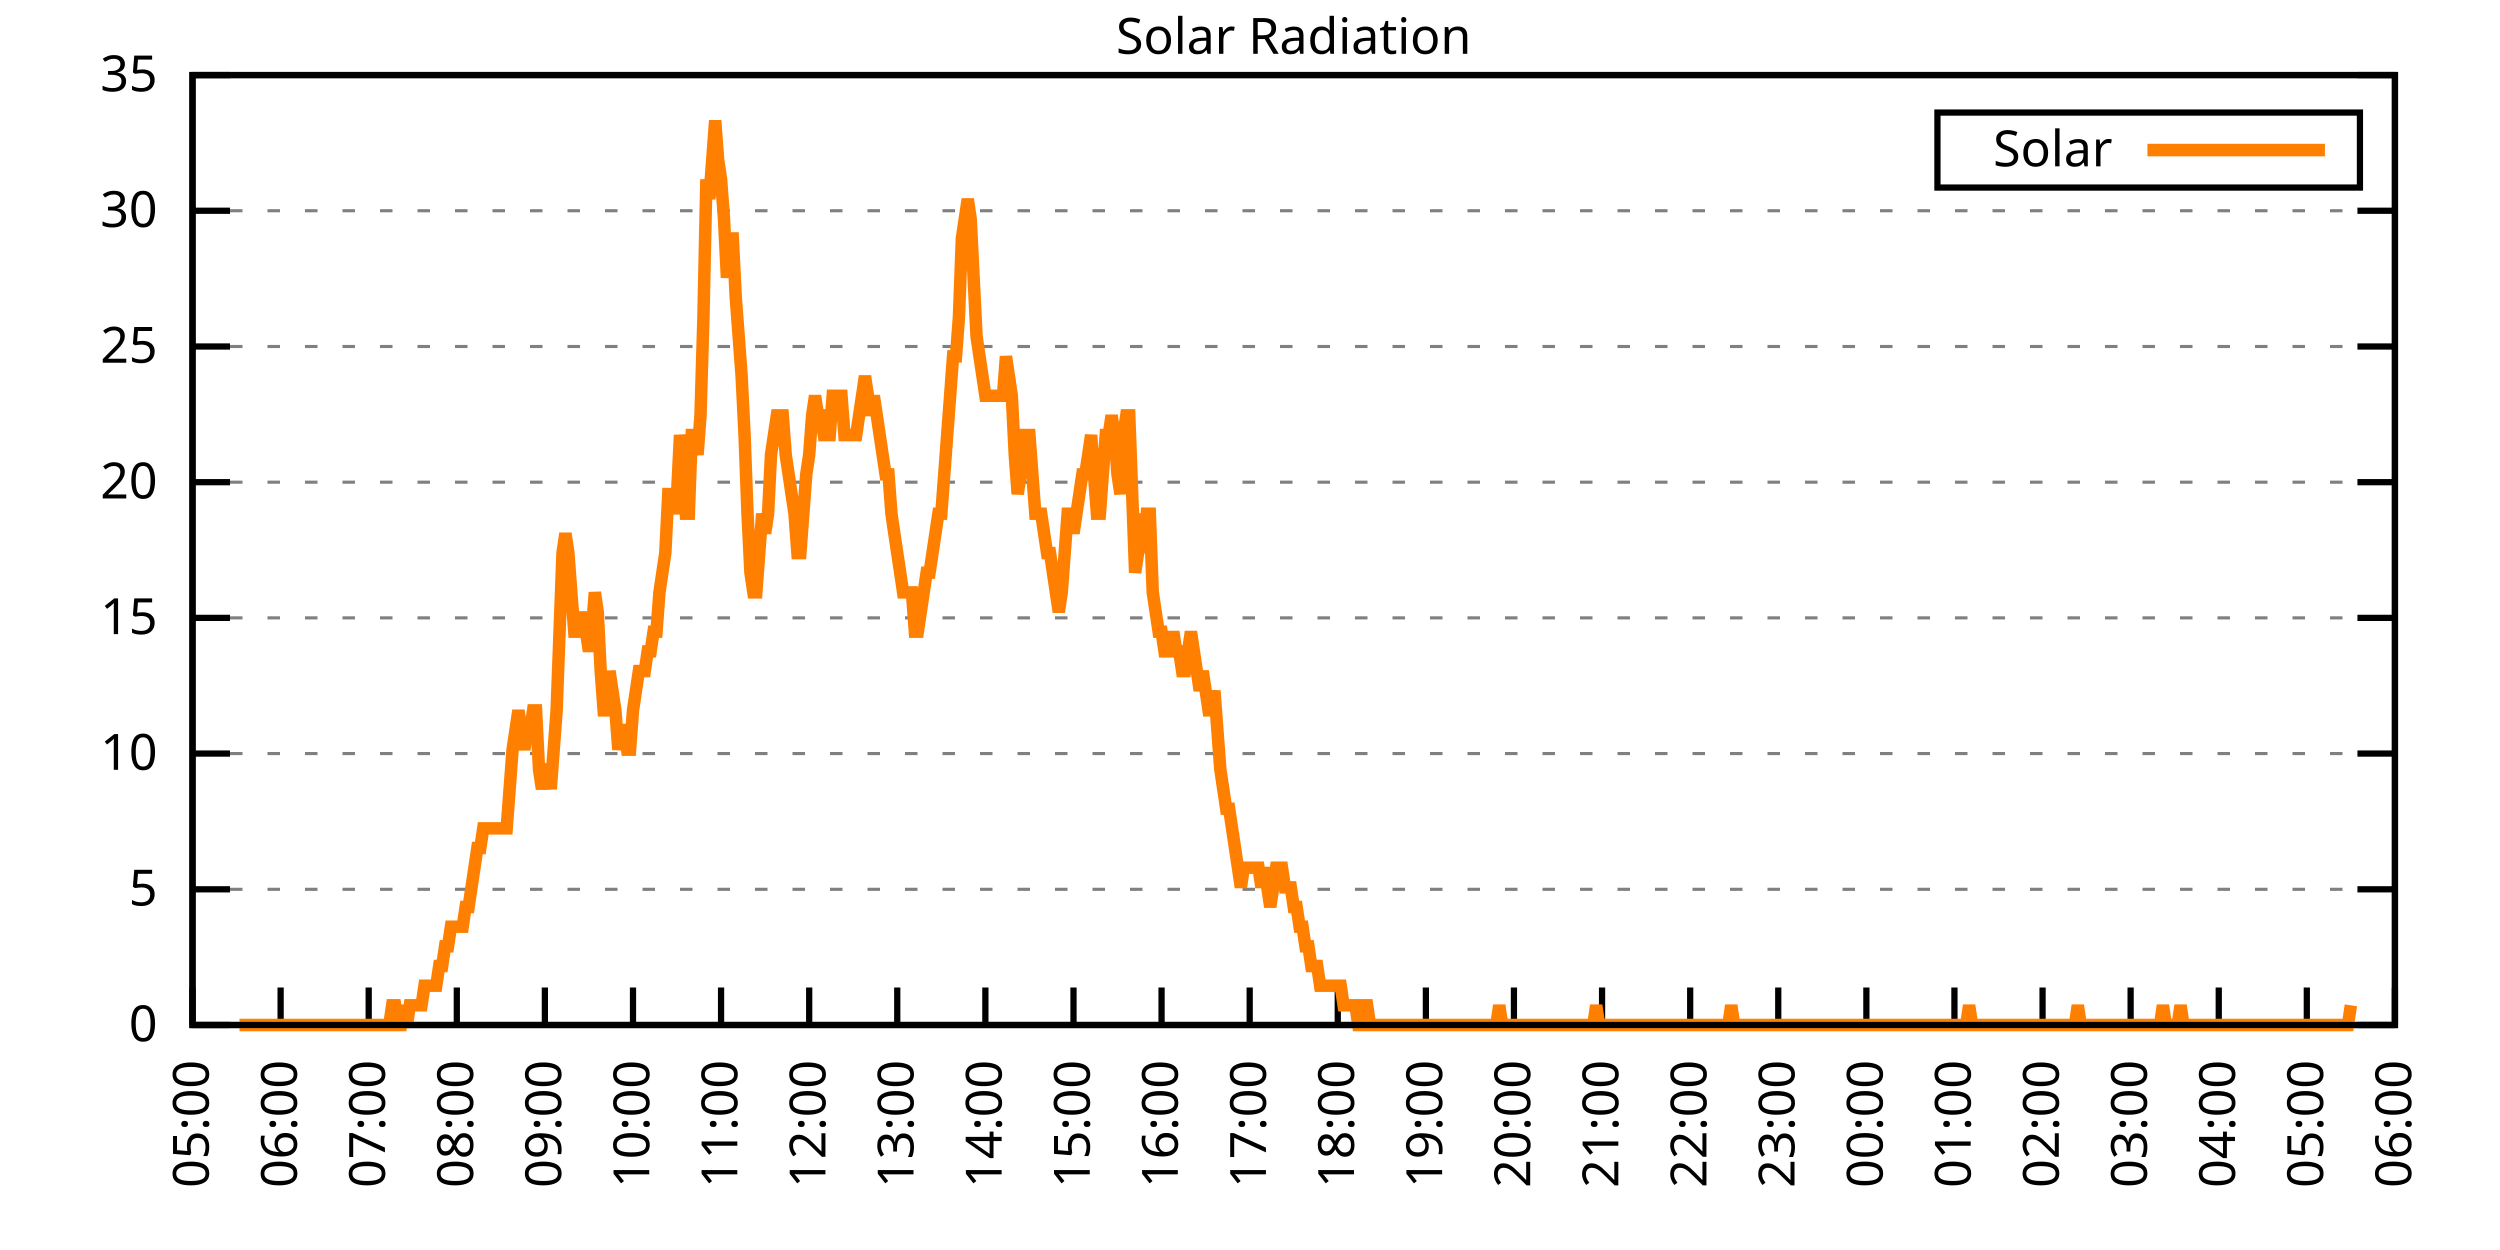
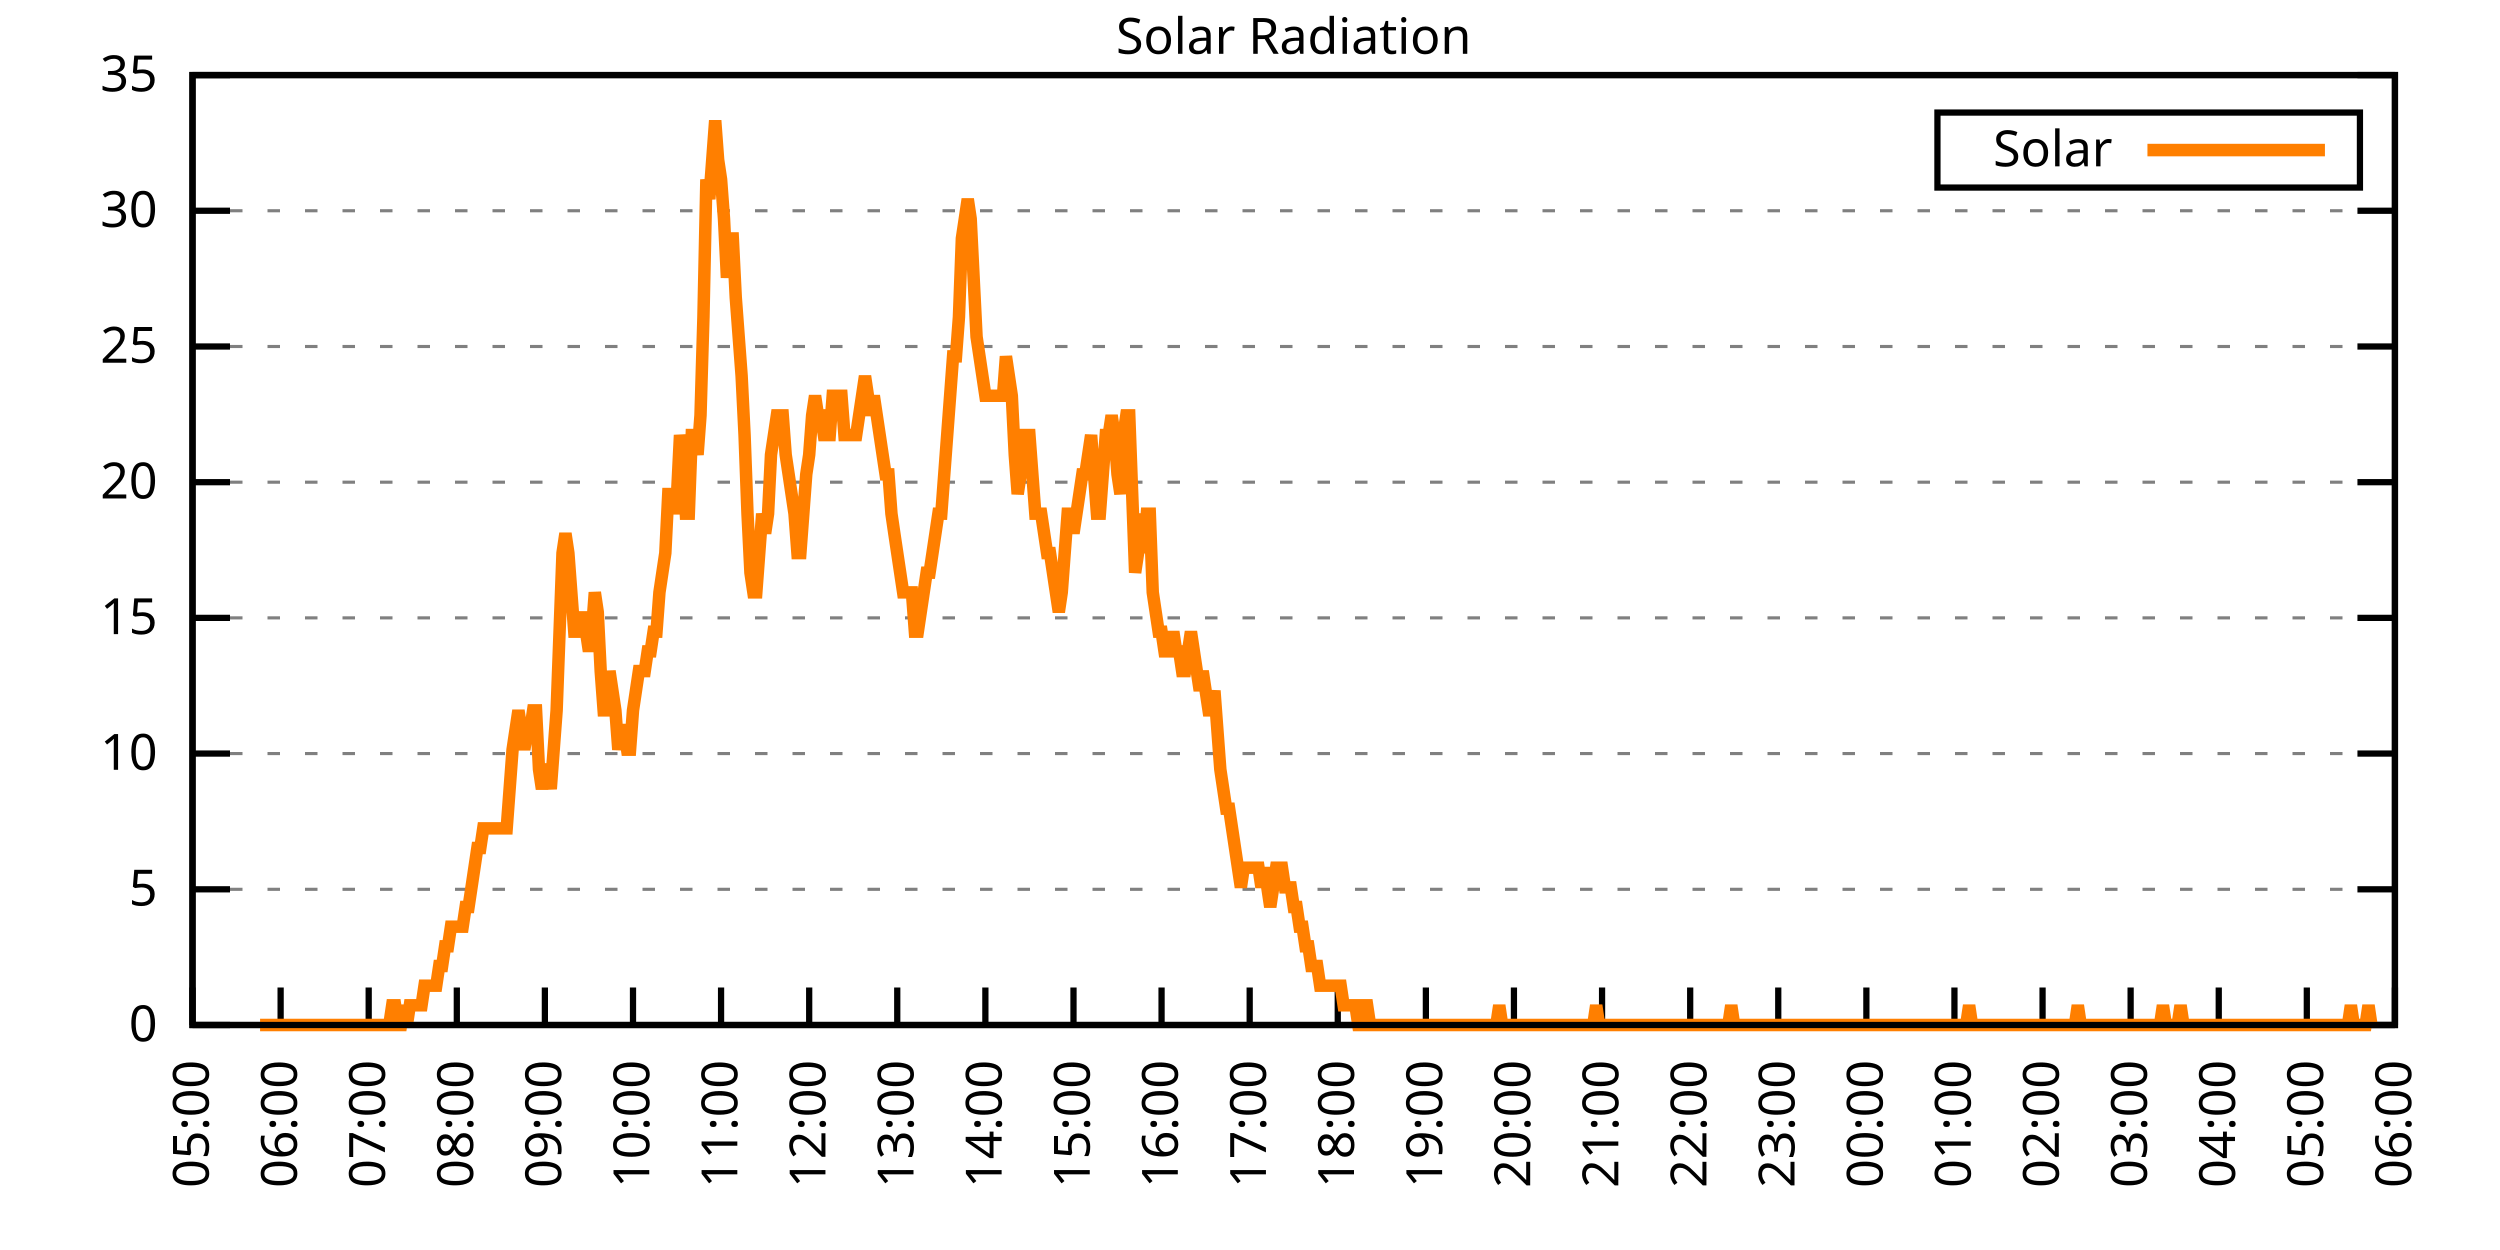
<svg xmlns="http://www.w3.org/2000/svg" xmlns:xlink="http://www.w3.org/1999/xlink" width="400" height="200" viewBox="0 0 400 200">
  <g id="gnuplot_canvas">
    <rect x="0" y="0" width="400" height="200" fill="none" />
    <defs>
      <circle id="gpDot" r="0.5" stroke-width="0.5" stroke="currentColor" />
      <path id="gpPt0" stroke-width="0.333" stroke="currentColor" d="M-1,0 h2 M0,-1 v2" />
      <path id="gpPt1" stroke-width="0.333" stroke="currentColor" d="M-1,-1 L1,1 M1,-1 L-1,1" />
      <path id="gpPt2" stroke-width="0.333" stroke="currentColor" d="M-1,0 L1,0 M0,-1 L0,1 M-1,-1 L1,1 M-1,1 L1,-1" />
      <rect id="gpPt3" stroke-width="0.333" stroke="currentColor" x="-1" y="-1" width="2" height="2" />
      <rect id="gpPt4" stroke-width="0.333" stroke="currentColor" fill="currentColor" x="-1" y="-1" width="2" height="2" />
      <circle id="gpPt5" stroke-width="0.333" stroke="currentColor" cx="0" cy="0" r="1" />
      <use xlink:href="#gpPt5" id="gpPt6" fill="currentColor" stroke="none" />
      <path id="gpPt7" stroke-width="0.333" stroke="currentColor" d="M0,-1.33 L-1.33,0.67 L1.33,0.67 z" />
      <use xlink:href="#gpPt7" id="gpPt8" fill="currentColor" stroke="none" />
      <use xlink:href="#gpPt7" id="gpPt9" stroke="currentColor" transform="rotate(180)" />
      <use xlink:href="#gpPt9" id="gpPt10" fill="currentColor" stroke="none" />
      <use xlink:href="#gpPt3" id="gpPt11" stroke="currentColor" transform="rotate(45)" />
      <use xlink:href="#gpPt11" id="gpPt12" fill="currentColor" stroke="none" />
      <path id="gpPt13" stroke-width="0.333" stroke="currentColor" d="M0,1.330 L1.265,0.411 L0.782,-1.067 L-0.782,-1.076 L-1.265,0.411 z" />
      <use xlink:href="#gpPt13" id="gpPt14" fill="currentColor" stroke="none" />
      <filter id="textbox" filterUnits="objectBoundingBox" x="0" y="0" height="1" width="1">
        <feFlood flood-color="white" flood-opacity="1" result="bgnd" />
        <feComposite in="SourceGraphic" in2="bgnd" operator="atop" />
      </filter>
      <filter id="greybox" filterUnits="objectBoundingBox" x="0" y="0" height="1" width="1">
        <feFlood flood-color="lightgrey" flood-opacity="1" result="grey" />
        <feComposite in="SourceGraphic" in2="grey" operator="atop" />
      </filter>
    </defs>
    <g fill="none" color="white" stroke="currentColor" stroke-width="1.00" stroke-linecap="butt" stroke-linejoin="miter">
</g>
    <g fill="none" color="black" stroke="currentColor" stroke-width="1.00" stroke-linecap="butt" stroke-linejoin="miter">
      <g stroke="none" shape-rendering="crispEdges">
        <polygon fill="rgb(255, 255, 255)" points="30.80,164.00 383.18,164.00 383.18,12.02 30.80,12.02 " />
      </g>
    </g>
    <g fill="none" color="black" stroke="currentColor" stroke-width="1.00" stroke-linecap="butt" stroke-linejoin="miter">
</g>
    <g fill="none" color="black" stroke="black" stroke-width="0.50" stroke-linecap="butt" stroke-linejoin="miter">
</g>
    <g fill="none" color="gray" stroke="currentColor" stroke-width="0.50" stroke-linecap="butt" stroke-linejoin="miter">
      <path stroke="gray" stroke-dasharray="2,4" class="gridline" d="M30.80,164.00 L383.19,164.00  " />
    </g>
    <g fill="none" color="gray" stroke="gray" stroke-width="1.00" stroke-linecap="butt" stroke-linejoin="miter">
</g>
    <g fill="none" color="black" stroke="currentColor" stroke-width="1.00" stroke-linecap="butt" stroke-linejoin="miter">
      <path stroke="black" d="M30.80,164.00 L36.80,164.00 M383.19,164.00 L377.19,164.00  " />
      <g transform="translate(25.20,166.60)" stroke="none" fill="black" font-family="Sans" font-size="8.00" text-anchor="end">
        <text>
          <tspan font-family="Sans"> 0</tspan>
        </text>
      </g>
    </g>
    <g fill="none" color="black" stroke="currentColor" stroke-width="1.00" stroke-linecap="butt" stroke-linejoin="miter">
</g>
    <g fill="none" color="black" stroke="black" stroke-width="0.50" stroke-linecap="butt" stroke-linejoin="miter">
</g>
    <g fill="none" color="gray" stroke="currentColor" stroke-width="0.50" stroke-linecap="butt" stroke-linejoin="miter">
      <path stroke="gray" stroke-dasharray="2,4" class="gridline" d="M30.80,142.29 L383.19,142.29  " />
    </g>
    <g fill="none" color="gray" stroke="gray" stroke-width="1.00" stroke-linecap="butt" stroke-linejoin="miter">
</g>
    <g fill="none" color="black" stroke="currentColor" stroke-width="1.00" stroke-linecap="butt" stroke-linejoin="miter">
      <path stroke="black" d="M30.80,142.29 L36.80,142.29 M383.19,142.29 L377.19,142.29  " />
      <g transform="translate(25.20,144.89)" stroke="none" fill="black" font-family="Sans" font-size="8.00" text-anchor="end">
        <text>
          <tspan font-family="Sans"> 5</tspan>
        </text>
      </g>
    </g>
    <g fill="none" color="black" stroke="currentColor" stroke-width="1.00" stroke-linecap="butt" stroke-linejoin="miter">
</g>
    <g fill="none" color="black" stroke="black" stroke-width="0.50" stroke-linecap="butt" stroke-linejoin="miter">
</g>
    <g fill="none" color="gray" stroke="currentColor" stroke-width="0.50" stroke-linecap="butt" stroke-linejoin="miter">
      <path stroke="gray" stroke-dasharray="2,4" class="gridline" d="M30.80,120.57 L383.19,120.57  " />
    </g>
    <g fill="none" color="gray" stroke="gray" stroke-width="1.00" stroke-linecap="butt" stroke-linejoin="miter">
</g>
    <g fill="none" color="black" stroke="currentColor" stroke-width="1.00" stroke-linecap="butt" stroke-linejoin="miter">
      <path stroke="black" d="M30.80,120.57 L36.80,120.57 M383.19,120.57 L377.19,120.57  " />
      <g transform="translate(25.20,123.17)" stroke="none" fill="black" font-family="Sans" font-size="8.00" text-anchor="end">
        <text>
          <tspan font-family="Sans"> 10</tspan>
        </text>
      </g>
    </g>
    <g fill="none" color="black" stroke="currentColor" stroke-width="1.00" stroke-linecap="butt" stroke-linejoin="miter">
</g>
    <g fill="none" color="black" stroke="black" stroke-width="0.50" stroke-linecap="butt" stroke-linejoin="miter">
</g>
    <g fill="none" color="gray" stroke="currentColor" stroke-width="0.50" stroke-linecap="butt" stroke-linejoin="miter">
      <path stroke="gray" stroke-dasharray="2,4" class="gridline" d="M30.80,98.86 L383.19,98.86  " />
    </g>
    <g fill="none" color="gray" stroke="gray" stroke-width="1.00" stroke-linecap="butt" stroke-linejoin="miter">
</g>
    <g fill="none" color="black" stroke="currentColor" stroke-width="1.00" stroke-linecap="butt" stroke-linejoin="miter">
      <path stroke="black" d="M30.80,98.86 L36.80,98.86 M383.19,98.86 L377.19,98.86  " />
      <g transform="translate(25.20,101.46)" stroke="none" fill="black" font-family="Sans" font-size="8.00" text-anchor="end">
        <text>
          <tspan font-family="Sans"> 15</tspan>
        </text>
      </g>
    </g>
    <g fill="none" color="black" stroke="currentColor" stroke-width="1.00" stroke-linecap="butt" stroke-linejoin="miter">
</g>
    <g fill="none" color="black" stroke="black" stroke-width="0.50" stroke-linecap="butt" stroke-linejoin="miter">
</g>
    <g fill="none" color="gray" stroke="currentColor" stroke-width="0.50" stroke-linecap="butt" stroke-linejoin="miter">
      <path stroke="gray" stroke-dasharray="2,4" class="gridline" d="M30.80,77.15 L383.19,77.15  " />
    </g>
    <g fill="none" color="gray" stroke="gray" stroke-width="1.00" stroke-linecap="butt" stroke-linejoin="miter">
</g>
    <g fill="none" color="black" stroke="currentColor" stroke-width="1.00" stroke-linecap="butt" stroke-linejoin="miter">
      <path stroke="black" d="M30.80,77.15 L36.80,77.15 M383.19,77.15 L377.19,77.15  " />
      <g transform="translate(25.20,79.75)" stroke="none" fill="black" font-family="Sans" font-size="8.00" text-anchor="end">
        <text>
          <tspan font-family="Sans"> 20</tspan>
        </text>
      </g>
    </g>
    <g fill="none" color="black" stroke="currentColor" stroke-width="1.00" stroke-linecap="butt" stroke-linejoin="miter">
</g>
    <g fill="none" color="black" stroke="black" stroke-width="0.50" stroke-linecap="butt" stroke-linejoin="miter">
</g>
    <g fill="none" color="gray" stroke="currentColor" stroke-width="0.50" stroke-linecap="butt" stroke-linejoin="miter">
      <path stroke="gray" stroke-dasharray="2,4" class="gridline" d="M30.80,55.44 L383.19,55.44  " />
    </g>
    <g fill="none" color="gray" stroke="gray" stroke-width="1.00" stroke-linecap="butt" stroke-linejoin="miter">
</g>
    <g fill="none" color="black" stroke="currentColor" stroke-width="1.00" stroke-linecap="butt" stroke-linejoin="miter">
      <path stroke="black" d="M30.80,55.44 L36.80,55.44 M383.19,55.44 L377.19,55.44  " />
      <g transform="translate(25.20,58.04)" stroke="none" fill="black" font-family="Sans" font-size="8.00" text-anchor="end">
        <text>
          <tspan font-family="Sans"> 25</tspan>
        </text>
      </g>
    </g>
    <g fill="none" color="black" stroke="currentColor" stroke-width="1.00" stroke-linecap="butt" stroke-linejoin="miter">
</g>
    <g fill="none" color="black" stroke="black" stroke-width="0.50" stroke-linecap="butt" stroke-linejoin="miter">
</g>
    <g fill="none" color="gray" stroke="currentColor" stroke-width="0.50" stroke-linecap="butt" stroke-linejoin="miter">
      <path stroke="gray" stroke-dasharray="2,4" class="gridline" d="M30.80,33.72 L383.19,33.72  " />
    </g>
    <g fill="none" color="gray" stroke="gray" stroke-width="1.00" stroke-linecap="butt" stroke-linejoin="miter">
</g>
    <g fill="none" color="black" stroke="currentColor" stroke-width="1.00" stroke-linecap="butt" stroke-linejoin="miter">
      <path stroke="black" d="M30.80,33.72 L36.80,33.72 M383.19,33.72 L377.19,33.72  " />
      <g transform="translate(25.20,36.32)" stroke="none" fill="black" font-family="Sans" font-size="8.00" text-anchor="end">
        <text>
          <tspan font-family="Sans"> 30</tspan>
        </text>
      </g>
    </g>
    <g fill="none" color="black" stroke="currentColor" stroke-width="1.00" stroke-linecap="butt" stroke-linejoin="miter">
</g>
    <g fill="none" color="black" stroke="black" stroke-width="0.50" stroke-linecap="butt" stroke-linejoin="miter">
</g>
    <g fill="none" color="gray" stroke="currentColor" stroke-width="0.50" stroke-linecap="butt" stroke-linejoin="miter">
      <path stroke="gray" stroke-dasharray="2,4" class="gridline" d="M30.80,12.01 L383.19,12.01  " />
    </g>
    <g fill="none" color="gray" stroke="gray" stroke-width="1.00" stroke-linecap="butt" stroke-linejoin="miter">
</g>
    <g fill="none" color="black" stroke="currentColor" stroke-width="1.00" stroke-linecap="butt" stroke-linejoin="miter">
      <path stroke="black" d="M30.80,12.01 L36.80,12.01 M383.19,12.01 L377.19,12.01  " />
      <g transform="translate(25.20,14.61)" stroke="none" fill="black" font-family="Sans" font-size="8.00" text-anchor="end">
        <text>
          <tspan font-family="Sans"> 35</tspan>
        </text>
      </g>
    </g>
    <g fill="none" color="black" stroke="currentColor" stroke-width="1.00" stroke-linecap="butt" stroke-linejoin="miter">
      <path stroke="black" d="M30.80,164.00 L30.80,158.00  " />
      <g transform="translate(33.40,169.60) rotate(270.00)" stroke="none" fill="black" font-family="Sans" font-size="8.00" text-anchor="end">
        <text>
          <tspan font-family="Sans">05:00</tspan>
        </text>
      </g>
    </g>
    <g fill="none" color="black" stroke="currentColor" stroke-width="1.00" stroke-linecap="butt" stroke-linejoin="miter">
      <path stroke="black" d="M44.90,164.00 L44.90,158.00  " />
      <g transform="translate(47.50,169.60) rotate(270.00)" stroke="none" fill="black" font-family="Sans" font-size="8.00" text-anchor="end">
        <text>
          <tspan font-family="Sans">06:00</tspan>
        </text>
      </g>
    </g>
    <g fill="none" color="black" stroke="currentColor" stroke-width="1.00" stroke-linecap="butt" stroke-linejoin="miter">
      <path stroke="black" d="M58.99,164.00 L58.99,158.00  " />
      <g transform="translate(61.59,169.60) rotate(270.00)" stroke="none" fill="black" font-family="Sans" font-size="8.00" text-anchor="end">
        <text>
          <tspan font-family="Sans">07:00</tspan>
        </text>
      </g>
    </g>
    <g fill="none" color="black" stroke="currentColor" stroke-width="1.00" stroke-linecap="butt" stroke-linejoin="miter">
      <path stroke="black" d="M73.09,164.00 L73.09,158.00  " />
      <g transform="translate(75.69,169.60) rotate(270.00)" stroke="none" fill="black" font-family="Sans" font-size="8.00" text-anchor="end">
        <text>
          <tspan font-family="Sans">08:00</tspan>
        </text>
      </g>
    </g>
    <g fill="none" color="black" stroke="currentColor" stroke-width="1.00" stroke-linecap="butt" stroke-linejoin="miter">
      <path stroke="black" d="M87.18,164.00 L87.18,158.00  " />
      <g transform="translate(89.78,169.60) rotate(270.00)" stroke="none" fill="black" font-family="Sans" font-size="8.00" text-anchor="end">
        <text>
          <tspan font-family="Sans">09:00</tspan>
        </text>
      </g>
    </g>
    <g fill="none" color="black" stroke="currentColor" stroke-width="1.00" stroke-linecap="butt" stroke-linejoin="miter">
      <path stroke="black" d="M101.28,164.00 L101.28,158.00  " />
      <g transform="translate(103.88,169.60) rotate(270.00)" stroke="none" fill="black" font-family="Sans" font-size="8.00" text-anchor="end">
        <text>
          <tspan font-family="Sans">10:00</tspan>
        </text>
      </g>
    </g>
    <g fill="none" color="black" stroke="currentColor" stroke-width="1.00" stroke-linecap="butt" stroke-linejoin="miter">
      <path stroke="black" d="M115.37,164.00 L115.37,158.00  " />
      <g transform="translate(117.97,169.60) rotate(270.00)" stroke="none" fill="black" font-family="Sans" font-size="8.00" text-anchor="end">
        <text>
          <tspan font-family="Sans">11:00</tspan>
        </text>
      </g>
    </g>
    <g fill="none" color="black" stroke="currentColor" stroke-width="1.00" stroke-linecap="butt" stroke-linejoin="miter">
      <path stroke="black" d="M129.47,164.00 L129.47,158.00  " />
      <g transform="translate(132.07,169.60) rotate(270.00)" stroke="none" fill="black" font-family="Sans" font-size="8.00" text-anchor="end">
        <text>
          <tspan font-family="Sans">12:00</tspan>
        </text>
      </g>
    </g>
    <g fill="none" color="black" stroke="currentColor" stroke-width="1.00" stroke-linecap="butt" stroke-linejoin="miter">
      <path stroke="black" d="M143.56,164.00 L143.56,158.00  " />
      <g transform="translate(146.16,169.60) rotate(270.00)" stroke="none" fill="black" font-family="Sans" font-size="8.00" text-anchor="end">
        <text>
          <tspan font-family="Sans">13:00</tspan>
        </text>
      </g>
    </g>
    <g fill="none" color="black" stroke="currentColor" stroke-width="1.00" stroke-linecap="butt" stroke-linejoin="miter">
      <path stroke="black" d="M157.66,164.00 L157.66,158.00  " />
      <g transform="translate(160.26,169.60) rotate(270.00)" stroke="none" fill="black" font-family="Sans" font-size="8.00" text-anchor="end">
        <text>
          <tspan font-family="Sans">14:00</tspan>
        </text>
      </g>
    </g>
    <g fill="none" color="black" stroke="currentColor" stroke-width="1.00" stroke-linecap="butt" stroke-linejoin="miter">
      <path stroke="black" d="M171.76,164.00 L171.76,158.00  " />
      <g transform="translate(174.36,169.60) rotate(270.00)" stroke="none" fill="black" font-family="Sans" font-size="8.00" text-anchor="end">
        <text>
          <tspan font-family="Sans">15:00</tspan>
        </text>
      </g>
    </g>
    <g fill="none" color="black" stroke="currentColor" stroke-width="1.00" stroke-linecap="butt" stroke-linejoin="miter">
      <path stroke="black" d="M185.85,164.00 L185.85,158.00  " />
      <g transform="translate(188.45,169.60) rotate(270.00)" stroke="none" fill="black" font-family="Sans" font-size="8.00" text-anchor="end">
        <text>
          <tspan font-family="Sans">16:00</tspan>
        </text>
      </g>
    </g>
    <g fill="none" color="black" stroke="currentColor" stroke-width="1.00" stroke-linecap="butt" stroke-linejoin="miter">
      <path stroke="black" d="M199.95,164.00 L199.95,158.00  " />
      <g transform="translate(202.55,169.60) rotate(270.00)" stroke="none" fill="black" font-family="Sans" font-size="8.00" text-anchor="end">
        <text>
          <tspan font-family="Sans">17:00</tspan>
        </text>
      </g>
    </g>
    <g fill="none" color="black" stroke="currentColor" stroke-width="1.00" stroke-linecap="butt" stroke-linejoin="miter">
      <path stroke="black" d="M214.04,164.00 L214.04,158.00  " />
      <g transform="translate(216.64,169.60) rotate(270.00)" stroke="none" fill="black" font-family="Sans" font-size="8.00" text-anchor="end">
        <text>
          <tspan font-family="Sans">18:00</tspan>
        </text>
      </g>
    </g>
    <g fill="none" color="black" stroke="currentColor" stroke-width="1.00" stroke-linecap="butt" stroke-linejoin="miter">
      <path stroke="black" d="M228.14,164.00 L228.14,158.00  " />
      <g transform="translate(230.74,169.60) rotate(270.00)" stroke="none" fill="black" font-family="Sans" font-size="8.00" text-anchor="end">
        <text>
          <tspan font-family="Sans">19:00</tspan>
        </text>
      </g>
    </g>
    <g fill="none" color="black" stroke="currentColor" stroke-width="1.00" stroke-linecap="butt" stroke-linejoin="miter">
      <path stroke="black" d="M242.23,164.00 L242.23,158.00  " />
      <g transform="translate(244.83,169.60) rotate(270.00)" stroke="none" fill="black" font-family="Sans" font-size="8.00" text-anchor="end">
        <text>
          <tspan font-family="Sans">20:00</tspan>
        </text>
      </g>
    </g>
    <g fill="none" color="black" stroke="currentColor" stroke-width="1.00" stroke-linecap="butt" stroke-linejoin="miter">
      <path stroke="black" d="M256.33,164.00 L256.33,158.00  " />
      <g transform="translate(258.93,169.60) rotate(270.00)" stroke="none" fill="black" font-family="Sans" font-size="8.00" text-anchor="end">
        <text>
          <tspan font-family="Sans">21:00</tspan>
        </text>
      </g>
    </g>
    <g fill="none" color="black" stroke="currentColor" stroke-width="1.00" stroke-linecap="butt" stroke-linejoin="miter">
      <path stroke="black" d="M270.43,164.00 L270.43,158.00  " />
      <g transform="translate(273.03,169.60) rotate(270.00)" stroke="none" fill="black" font-family="Sans" font-size="8.00" text-anchor="end">
        <text>
          <tspan font-family="Sans">22:00</tspan>
        </text>
      </g>
    </g>
    <g fill="none" color="black" stroke="currentColor" stroke-width="1.00" stroke-linecap="butt" stroke-linejoin="miter">
      <path stroke="black" d="M284.52,164.00 L284.52,158.00  " />
      <g transform="translate(287.12,169.60) rotate(270.00)" stroke="none" fill="black" font-family="Sans" font-size="8.00" text-anchor="end">
        <text>
          <tspan font-family="Sans">23:00</tspan>
        </text>
      </g>
    </g>
    <g fill="none" color="black" stroke="currentColor" stroke-width="1.00" stroke-linecap="butt" stroke-linejoin="miter">
      <path stroke="black" d="M298.62,164.00 L298.62,158.00  " />
      <g transform="translate(301.22,169.60) rotate(270.00)" stroke="none" fill="black" font-family="Sans" font-size="8.00" text-anchor="end">
        <text>
          <tspan font-family="Sans">00:00</tspan>
        </text>
      </g>
    </g>
    <g fill="none" color="black" stroke="currentColor" stroke-width="1.00" stroke-linecap="butt" stroke-linejoin="miter">
      <path stroke="black" d="M312.71,164.00 L312.71,158.00  " />
      <g transform="translate(315.31,169.60) rotate(270.00)" stroke="none" fill="black" font-family="Sans" font-size="8.00" text-anchor="end">
        <text>
          <tspan font-family="Sans">01:00</tspan>
        </text>
      </g>
    </g>
    <g fill="none" color="black" stroke="currentColor" stroke-width="1.00" stroke-linecap="butt" stroke-linejoin="miter">
      <path stroke="black" d="M326.81,164.00 L326.81,158.00  " />
      <g transform="translate(329.41,169.60) rotate(270.00)" stroke="none" fill="black" font-family="Sans" font-size="8.00" text-anchor="end">
        <text>
          <tspan font-family="Sans">02:00</tspan>
        </text>
      </g>
    </g>
    <g fill="none" color="black" stroke="currentColor" stroke-width="1.00" stroke-linecap="butt" stroke-linejoin="miter">
      <path stroke="black" d="M340.90,164.00 L340.90,158.00  " />
      <g transform="translate(343.50,169.60) rotate(270.00)" stroke="none" fill="black" font-family="Sans" font-size="8.00" text-anchor="end">
        <text>
          <tspan font-family="Sans">03:00</tspan>
        </text>
      </g>
    </g>
    <g fill="none" color="black" stroke="currentColor" stroke-width="1.00" stroke-linecap="butt" stroke-linejoin="miter">
      <path stroke="black" d="M355.00,164.00 L355.00,158.00  " />
      <g transform="translate(357.60,169.60) rotate(270.00)" stroke="none" fill="black" font-family="Sans" font-size="8.00" text-anchor="end">
        <text>
          <tspan font-family="Sans">04:00</tspan>
        </text>
      </g>
    </g>
    <g fill="none" color="black" stroke="currentColor" stroke-width="1.00" stroke-linecap="butt" stroke-linejoin="miter">
      <path stroke="black" d="M369.09,164.00 L369.09,158.00  " />
      <g transform="translate(371.69,169.60) rotate(270.00)" stroke="none" fill="black" font-family="Sans" font-size="8.00" text-anchor="end">
        <text>
          <tspan font-family="Sans">05:00</tspan>
        </text>
      </g>
    </g>
    <g fill="none" color="black" stroke="currentColor" stroke-width="1.00" stroke-linecap="butt" stroke-linejoin="miter">
      <path stroke="black" d="M383.19,164.00 L383.19,158.00  " />
      <g transform="translate(385.79,169.60) rotate(270.00)" stroke="none" fill="black" font-family="Sans" font-size="8.00" text-anchor="end">
        <text>
          <tspan font-family="Sans">06:00</tspan>
        </text>
      </g>
    </g>
    <g fill="none" color="black" stroke="currentColor" stroke-width="1.00" stroke-linecap="butt" stroke-linejoin="miter">
</g>
    <g fill="none" color="black" stroke="currentColor" stroke-width="1.00" stroke-linecap="butt" stroke-linejoin="miter">
      <path stroke="black" d="M30.80,12.01 L30.80,164.00 L383.19,164.00 L383.19,12.01 L30.80,12.01 Z  " />
    </g>
    <g fill="none" color="black" stroke="currentColor" stroke-width="1.00" stroke-linecap="butt" stroke-linejoin="miter">
</g>
    <g fill="none" color="black" stroke="currentColor" stroke-width="1.00" stroke-linecap="butt" stroke-linejoin="miter">
      <path stroke="black" d="M309.99,30.01 L309.99,18.01 L377.59,18.01 L377.59,30.01 L309.99,30.01 Z  " />
    </g>
    <g id="Solar_Radiation_plot_1">
      <g fill="none" color="white" stroke="black" stroke-width="2.00" stroke-linecap="butt" stroke-linejoin="miter">
</g>
      <g fill="none" color="black" stroke="currentColor" stroke-width="2.00" stroke-linecap="butt" stroke-linejoin="miter">
        <g transform="translate(337.99,26.61)" stroke="none" fill="black" font-family="Sans" font-size="8.00" text-anchor="end">
          <text>
            <tspan font-family="Sans">Solar</tspan>
          </text>
        </g>
      </g>
      <g fill="none" color="black" stroke="currentColor" stroke-width="2.00" stroke-linecap="butt" stroke-linejoin="miter">
-         <path stroke="rgb(255, 127,   0)" d="M343.59,24.01 L371.99,24.01 M38.32,164.00 L38.79,164.00 L39.26,164.00 L39.73,164.00 L40.20,164.00 L40.67,164.00   L41.14,164.00 L41.61,164.00 L42.08,164.00 L42.55,164.00 L43.02,164.00 L43.49,164.00 L43.96,164.00 L44.43,164.00   L44.90,164.00 L45.37,164.00 L45.84,164.00 L46.31,164.00 L46.78,164.00 L47.24,164.00 L47.71,164.00 L48.18,164.00   L48.65,164.00 L49.12,164.00 L49.59,164.00 L50.06,164.00 L50.53,164.00 L51.00,164.00 L51.47,164.00 L51.94,164.00   L52.41,164.00 L52.88,164.00 L53.35,164.00 L53.82,164.00 L54.29,164.00 L54.76,164.00 L55.23,164.00 L55.70,164.00   L56.17,164.00 L56.64,164.00 L57.11,164.00 L57.58,164.00 L58.05,164.00 L58.52,164.00 L58.99,164.00 L59.46,164.00   L59.93,164.00 L60.40,164.00 L60.87,164.00 L61.34,164.00 L61.81,164.00 L62.28,164.00 L62.75,160.85 L63.22,160.85   L63.69,164.00 L64.16,164.00 L64.63,160.85 L65.10,164.00 L65.57,160.85 L66.04,160.85 L66.51,160.85 L66.98,160.85   L67.45,160.85 L67.92,157.71 L68.39,157.71 L68.86,157.71 L69.33,157.71 L69.80,157.71 L70.27,154.56 L70.74,154.56   L71.21,151.41 L71.68,151.41 L72.15,148.27 L72.62,148.27 L73.09,148.27 L73.56,148.27 L74.03,148.27 L74.50,145.12   L74.97,145.12 L75.44,141.98 L75.91,138.83 L76.38,135.68 L76.85,135.68 L77.32,132.54 L77.79,132.54 L78.26,132.54   L78.73,132.54 L79.19,132.54 L79.66,132.54 L80.13,132.54 L80.60,132.54 L81.07,132.54 L81.54,126.24 L82.01,119.95   L82.48,116.80 L82.95,113.66 L83.42,116.80 L83.89,119.95 L84.36,116.80 L84.83,116.80 L85.30,113.66 L85.77,113.66   L86.24,123.10 L86.71,126.24 L87.18,123.10 L87.65,123.10 L88.12,126.24 L88.59,119.95 L89.06,113.66 L89.53,101.07   L90.00,88.49 L90.47,85.34 L90.94,88.49 L91.41,94.78 L91.88,101.07 L92.35,101.07 L92.82,101.07 L93.29,97.93   L93.76,101.07 L94.23,104.22 L94.70,101.07 L95.17,94.78 L95.64,97.93 L96.11,107.37 L96.58,113.66 L97.05,113.66   L97.52,107.37 L97.99,110.51 L98.46,113.66 L98.93,119.95 L99.40,116.80 L99.87,116.80 L100.34,119.95 L100.81,119.95   L101.28,113.66 L101.75,110.51 L102.22,107.37 L102.69,107.37 L103.16,107.37 L103.63,104.22 L104.10,104.22 L104.57,101.07   L105.04,101.07 L105.51,94.78 L105.98,91.63 L106.45,88.49 L106.92,79.05 L107.39,79.05 L107.86,82.19 L108.33,79.05   L108.80,69.61 L109.27,72.76 L109.74,82.19 L110.21,82.19 L110.68,69.61 L111.14,69.61 L111.61,72.76 L112.08,66.46   L112.55,50.73 L113.02,28.71 L113.49,31.85 L113.96,25.56 L114.43,19.27 L114.90,25.56 L115.37,28.71 L115.84,35.00   L116.31,44.44 L116.78,38.15 L117.25,38.15 L117.72,47.58 L118.19,53.88 L118.66,60.17 L119.13,69.61 L119.60,82.19   L120.07,91.63 L120.54,94.78 L121.01,94.78 L121.48,88.49 L121.95,82.19 L122.42,85.34 L122.89,82.19 L123.36,72.76   L123.83,69.61 L124.30,66.46 L124.77,66.46 L125.24,66.46 L125.71,72.76 L126.18,75.90 L126.65,79.05 L127.12,82.19   L127.59,88.49 L128.06,88.49 L128.53,82.19 L129.00,75.90 L129.47,72.76 L129.94,66.46 L130.41,63.32 L130.88,66.46   L131.35,66.46 L131.82,69.61 L132.29,69.61 L132.76,69.61 L133.23,63.32 L133.70,63.32 L134.17,63.32 L134.64,63.32   L135.11,69.61 L135.58,69.61 L136.05,69.61 L136.52,69.61 L136.99,69.61 L137.46,66.46 L137.93,63.32 L138.40,60.17   L138.87,63.32 L139.34,66.46 L139.81,63.32 L140.28,66.46 L140.75,69.61 L141.22,72.76 L141.69,75.90 L142.16,75.90   L142.63,82.19 L143.09,85.34 L143.56,88.49 L144.03,91.63 L144.50,94.78 L144.97,94.78 L145.44,94.78 L145.91,94.78   L146.38,101.07 L146.85,101.07 L147.32,97.93 L147.79,94.78 L148.26,91.63 L148.73,91.63 L149.20,88.49 L149.67,85.34   L150.14,82.19 L150.61,82.19 L151.08,75.90 L151.55,69.61 L152.02,63.32 L152.49,57.02 L152.96,57.02 L153.43,50.73   L153.90,38.15 L154.37,35.00 L154.84,31.85 L155.31,35.00 L155.78,44.44 L156.25,53.88 L156.72,57.02 L157.19,60.17   L157.66,63.32 L158.13,63.32 L158.60,63.32 L159.07,63.32 L159.54,63.32 L160.01,63.32 L160.48,63.32 L160.95,57.02   L161.42,60.17 L161.89,63.32 L162.36,72.76 L162.83,79.05 L163.30,75.90 L163.77,69.61 L164.24,69.61 L164.71,69.61   L165.18,75.90 L165.65,82.19 L166.12,82.19 L166.59,82.19 L167.06,85.34 L167.53,88.49 L168.00,88.49 L168.47,91.63   L168.94,94.78 L169.41,97.93 L169.88,94.78 L170.35,88.49 L170.82,82.19 L171.29,82.19 L171.76,85.34 L172.23,82.19   L172.70,79.05 L173.17,75.90 L173.64,75.90 L174.11,72.76 L174.58,69.61 L175.04,75.90 L175.51,82.19 L175.98,82.19   L176.45,75.90 L176.92,69.61 L177.39,69.61 L177.86,66.46 L178.33,69.61 L178.80,75.90 L179.27,79.05 L179.74,69.61   L180.21,66.46 L180.68,66.46 L181.15,79.05 L181.62,91.63 L182.09,88.49 L182.56,82.19 L183.03,88.49 L183.50,82.19   L183.97,82.19 L184.44,94.78 L184.91,97.93 L185.38,101.07 L185.85,101.07 L186.32,104.22 L186.79,104.22 L187.26,104.22   L187.73,101.07 L188.20,104.22 L188.67,104.22 L189.14,107.37 L189.61,107.37 L190.08,104.22 L190.55,101.07 L191.02,104.22   L191.49,107.37 L191.96,110.51 L192.43,107.37 L192.90,110.51 L193.37,113.66 L193.84,113.66 L194.31,110.51 L194.78,116.80   L195.25,123.10 L195.72,126.24 L196.19,129.39 L196.66,129.39 L197.13,132.54 L197.60,135.68 L198.07,138.83 L198.54,141.98   L199.01,138.83 L199.48,138.83 L199.95,138.83 L200.42,138.83 L200.89,138.83 L201.36,138.83 L201.83,141.98 L202.30,138.83   L202.77,141.98 L203.24,145.12 L203.71,141.98 L204.18,138.83 L204.65,138.83 L205.12,138.83 L205.59,141.98 L206.06,141.98   L206.53,141.98 L207.00,145.12 L207.46,145.12 L207.93,148.27 L208.40,148.27 L208.87,151.41 L209.34,151.41 L209.81,154.56   L210.28,154.56 L210.75,154.56 L211.22,157.71 L211.69,157.71 L212.16,157.71 L212.63,157.71 L213.10,157.71 L213.57,157.71   L214.04,157.71 L214.51,157.71 L214.98,160.85 L215.45,160.85 L215.92,160.85 L216.39,160.85 L216.86,160.85 L217.33,164.00   L217.80,164.00 L218.27,160.85 L218.74,160.85 L219.21,164.00 L219.68,164.00 L220.15,164.00 L220.62,164.00 L221.09,164.00   L221.56,164.00 L222.03,164.00 L222.50,164.00 L222.97,164.00 L223.44,164.00 L223.91,164.00 L224.38,164.00 L224.85,164.00   L225.32,164.00 L225.79,164.00 L226.26,164.00 L226.73,164.00 L227.20,164.00 L227.67,164.00 L228.14,164.00 L228.61,164.00   L229.08,164.00 L229.55,164.00 L230.02,164.00 L230.49,164.00 L230.96,164.00 L231.43,164.00 L231.90,164.00 L232.37,164.00   L232.84,164.00 L233.31,164.00 L233.78,164.00 L234.25,164.00 L234.72,164.00 L235.19,164.00 L235.66,164.00 L236.13,164.00   L236.60,164.00 L237.07,164.00 L237.54,164.00 L238.01,164.00 L238.48,164.00 L238.95,164.00 L239.41,164.00 L239.88,160.85   L240.35,164.00 L240.82,164.00 L241.29,164.00 L241.76,164.00 L242.23,164.00 L242.70,164.00 L243.17,164.00 L243.64,164.00   L244.11,164.00 L244.58,164.00 L245.05,164.00 L245.52,164.00 L245.99,164.00 L246.46,164.00 L246.93,164.00 L247.40,164.00   L247.87,164.00 L248.34,164.00 L248.81,164.00 L249.28,164.00 L249.75,164.00 L250.22,164.00 L250.69,164.00 L251.16,164.00   L251.63,164.00 L252.10,164.00 L252.57,164.00 L253.04,164.00 L253.51,164.00 L253.98,164.00 L254.45,164.00 L254.92,164.00   L255.39,160.85 L255.86,164.00 L256.33,164.00 L256.80,164.00 L257.27,164.00 L257.74,164.00 L258.21,164.00 L258.68,164.00   L259.15,164.00 L259.62,164.00 L260.09,164.00 L260.56,164.00 L261.03,164.00 L261.50,164.00 L261.97,164.00 L262.44,164.00   L262.91,164.00 L263.38,164.00 L263.85,164.00 L264.32,164.00 L264.79,164.00 L265.26,164.00 L265.73,164.00 L266.20,164.00   L266.67,164.00 L267.14,164.00 L267.61,164.00 L268.08,164.00 L268.55,164.00 L269.02,164.00 L269.49,164.00 L269.96,164.00   L270.43,164.00 L270.90,164.00 L271.36,164.00 L271.83,164.00 L272.30,164.00 L272.77,164.00 L273.24,164.00 L273.71,164.00   L274.18,164.00 L274.65,164.00 L275.12,164.00 L275.59,164.00 L276.06,164.00 L276.53,164.00 L277.00,160.85 L277.47,164.00   L277.94,164.00 L278.41,164.00 L278.88,164.00 L279.35,164.00 L279.82,164.00 L280.29,164.00 L280.76,164.00 L281.23,164.00   L281.70,164.00 L282.17,164.00 L282.64,164.00 L283.11,164.00 L283.58,164.00 L284.05,164.00 L284.52,164.00 L284.99,164.00   L285.46,164.00 L285.93,164.00 L286.40,164.00 L286.87,164.00 L287.34,164.00 L287.81,164.00 L288.28,164.00 L288.75,164.00   L289.22,164.00 L289.69,164.00 L290.16,164.00 L290.63,164.00 L291.10,164.00 L291.57,164.00 L292.04,164.00 L292.51,164.00   L292.98,164.00 L293.45,164.00 L293.92,164.00 L294.39,164.00 L294.86,164.00 L295.33,164.00 L295.80,164.00 L296.27,164.00   L296.74,164.00 L297.21,164.00 L297.68,164.00 L298.15,164.00 L298.62,164.00 L299.09,164.00 L299.56,164.00 L300.03,164.00   L300.50,164.00 L300.97,164.00 L301.44,164.00 L301.91,164.00 L302.38,164.00 L302.85,164.00 L303.31,164.00 L303.78,164.00   L304.25,164.00 L304.72,164.00 L305.19,164.00 L305.66,164.00 L306.13,164.00 L306.60,164.00 L307.07,164.00 L307.54,164.00   L308.01,164.00 L308.48,164.00 L308.95,164.00 L309.42,164.00 L309.89,164.00 L310.36,164.00 L310.83,164.00 L311.30,164.00   L311.77,164.00 L312.24,164.00 L312.71,164.00 L313.18,164.00 L313.65,164.00 L314.12,164.00 L314.59,164.00 L315.06,160.85   L315.53,164.00 L316.00,164.00 L316.47,164.00 L316.94,164.00 L317.41,164.00 L317.88,164.00 L318.35,164.00 L318.82,164.00   L319.29,164.00 L319.76,164.00 L320.23,164.00 L320.70,164.00 L321.17,164.00 L321.64,164.00 L322.11,164.00 L322.58,164.00   L323.05,164.00 L323.52,164.00 L323.99,164.00 L324.46,164.00 L324.93,164.00 L325.40,164.00 L325.87,164.00 L326.34,164.00   L326.81,164.00 L327.28,164.00 L327.75,164.00 L328.22,164.00 L328.69,164.00 L329.16,164.00 L329.63,164.00 L330.10,164.00   L330.57,164.00 L331.04,164.00 L331.51,164.00 L331.98,164.00 L332.45,160.85 L332.92,164.00 L333.39,164.00 L333.86,164.00   L334.33,164.00 L334.80,164.00 L335.26,164.00 L335.73,164.00 L336.20,164.00 L336.67,164.00 L337.14,164.00 L337.61,164.00   L338.08,164.00 L338.55,164.00 L339.02,164.00 L339.49,164.00 L339.96,164.00 L340.43,164.00 L340.90,164.00 L341.37,164.00   L341.84,164.00 L342.31,164.00 L342.78,164.00 L343.25,164.00 L343.72,164.00 L344.19,164.00 L344.66,164.00 L345.13,164.00   L345.60,164.00 L346.07,160.85 L346.54,164.00 L347.01,164.00 L347.48,164.00 L347.95,164.00 L348.42,164.00 L348.89,160.85   L349.36,164.00 L349.83,164.00 L350.30,164.00 L350.77,164.00 L351.24,164.00 L351.71,164.00 L352.18,164.00 L352.65,164.00   L353.12,164.00 L353.59,164.00 L354.06,164.00 L354.53,164.00 L355.00,164.00 L355.47,164.00 L355.94,164.00 L356.41,164.00   L356.88,164.00 L357.35,164.00 L357.82,164.00 L358.29,164.00 L358.76,164.00 L359.23,164.00 L359.70,164.00 L360.17,164.00   L360.64,164.00 L361.11,164.00 L361.58,164.00 L362.05,164.00 L362.52,164.00 L362.99,164.00 L363.46,164.00 L363.93,164.00   L364.40,164.00 L364.87,164.00 L365.34,164.00 L365.81,164.00 L366.28,164.00 L366.75,164.00 L367.21,164.00 L367.68,164.00   L368.15,164.00 L368.62,164.00 L369.09,164.00 L369.56,164.00 L370.03,164.00 L370.50,164.00 L370.97,164.00 L371.44,164.00   L371.91,164.00 L372.38,164.00 L372.85,164.00 L373.32,164.00 L373.79,164.00 L374.26,164.00 L374.73,164.00 L375.20,164.00   L375.67,164.00 L376.14,160.85  " />
+         <path stroke="rgb(255, 127,   0)" d="M343.59,24.01 L371.99,24.01 M41.61,164.00 L42.08,164.00 L42.55,164.00 L43.02,164.00 L43.49,164.00 L43.96,164.00   L44.43,164.00 L44.90,164.00 L45.37,164.00 L45.84,164.00 L46.31,164.00 L46.78,164.00 L47.24,164.00 L47.71,164.00   L48.18,164.00 L48.65,164.00 L49.12,164.00 L49.59,164.00 L50.06,164.00 L50.53,164.00 L51.00,164.00 L51.47,164.00   L51.94,164.00 L52.41,164.00 L52.88,164.00 L53.35,164.00 L53.82,164.00 L54.29,164.00 L54.76,164.00 L55.23,164.00   L55.70,164.00 L56.17,164.00 L56.64,164.00 L57.11,164.00 L57.58,164.00 L58.05,164.00 L58.52,164.00 L58.99,164.00   L59.46,164.00 L59.93,164.00 L60.40,164.00 L60.87,164.00 L61.34,164.00 L61.81,164.00 L62.28,164.00 L62.75,160.85   L63.22,160.85 L63.69,164.00 L64.16,164.00 L64.63,160.85 L65.10,164.00 L65.57,160.85 L66.04,160.85 L66.51,160.85   L66.98,160.85 L67.45,160.85 L67.92,157.71 L68.39,157.71 L68.86,157.71 L69.33,157.71 L69.80,157.71 L70.27,154.56   L70.74,154.56 L71.21,151.41 L71.68,151.41 L72.15,148.27 L72.62,148.27 L73.09,148.27 L73.56,148.27 L74.03,148.27   L74.50,145.12 L74.97,145.12 L75.44,141.98 L75.91,138.83 L76.38,135.68 L76.85,135.68 L77.32,132.54 L77.79,132.54   L78.26,132.54 L78.73,132.54 L79.19,132.54 L79.66,132.54 L80.13,132.54 L80.60,132.54 L81.07,132.54 L81.54,126.24   L82.01,119.95 L82.48,116.80 L82.95,113.66 L83.42,116.80 L83.89,119.95 L84.36,116.80 L84.83,116.80 L85.30,113.66   L85.77,113.66 L86.24,123.10 L86.71,126.24 L87.18,123.10 L87.65,123.10 L88.12,126.24 L88.59,119.95 L89.06,113.66   L89.53,101.07 L90.00,88.49 L90.47,85.34 L90.94,88.49 L91.41,94.78 L91.88,101.07 L92.35,101.07 L92.82,101.07   L93.29,97.93 L93.76,101.07 L94.23,104.22 L94.70,101.07 L95.17,94.78 L95.64,97.93 L96.11,107.37 L96.58,113.66   L97.05,113.66 L97.52,107.37 L97.99,110.51 L98.46,113.66 L98.93,119.95 L99.40,116.80 L99.87,116.80 L100.34,119.95   L100.81,119.95 L101.28,113.66 L101.75,110.51 L102.22,107.37 L102.69,107.37 L103.16,107.37 L103.63,104.22 L104.10,104.22   L104.57,101.07 L105.04,101.07 L105.51,94.78 L105.98,91.63 L106.45,88.49 L106.92,79.05 L107.39,79.05 L107.86,82.19   L108.33,79.05 L108.80,69.61 L109.27,72.76 L109.74,82.19 L110.21,82.19 L110.68,69.61 L111.14,69.61 L111.61,72.76   L112.08,66.46 L112.55,50.73 L113.02,28.71 L113.49,31.85 L113.96,25.56 L114.43,19.27 L114.90,25.56 L115.37,28.71   L115.84,35.00 L116.31,44.44 L116.78,38.15 L117.25,38.15 L117.72,47.58 L118.19,53.88 L118.66,60.17 L119.13,69.61   L119.60,82.19 L120.07,91.63 L120.54,94.78 L121.01,94.78 L121.48,88.49 L121.95,82.19 L122.42,85.34 L122.89,82.19   L123.36,72.76 L123.83,69.61 L124.30,66.46 L124.77,66.46 L125.24,66.46 L125.71,72.76 L126.18,75.90 L126.65,79.05   L127.12,82.19 L127.59,88.49 L128.06,88.49 L128.53,82.19 L129.00,75.90 L129.47,72.76 L129.94,66.46 L130.41,63.32   L130.88,66.46 L131.35,66.46 L131.82,69.61 L132.29,69.61 L132.76,69.61 L133.23,63.32 L133.70,63.32 L134.17,63.32   L134.64,63.32 L135.11,69.61 L135.58,69.61 L136.05,69.61 L136.52,69.61 L136.99,69.61 L137.46,66.46 L137.93,63.32   L138.40,60.17 L138.87,63.32 L139.34,66.46 L139.81,63.32 L140.28,66.46 L140.75,69.61 L141.22,72.76 L141.69,75.90   L142.16,75.90 L142.63,82.19 L143.09,85.34 L143.56,88.49 L144.03,91.63 L144.50,94.78 L144.97,94.78 L145.44,94.78   L145.91,94.78 L146.38,101.07 L146.85,101.07 L147.32,97.93 L147.79,94.78 L148.26,91.63 L148.73,91.63 L149.20,88.49   L149.67,85.34 L150.14,82.19 L150.61,82.19 L151.08,75.90 L151.55,69.61 L152.02,63.32 L152.49,57.02 L152.96,57.02   L153.43,50.73 L153.90,38.15 L154.37,35.00 L154.84,31.85 L155.31,35.00 L155.78,44.44 L156.25,53.88 L156.72,57.02   L157.19,60.17 L157.66,63.32 L158.13,63.32 L158.60,63.32 L159.07,63.32 L159.54,63.32 L160.01,63.32 L160.48,63.32   L160.95,57.02 L161.42,60.17 L161.89,63.32 L162.36,72.76 L162.83,79.05 L163.30,75.90 L163.77,69.61 L164.24,69.61   L164.71,69.61 L165.18,75.90 L165.65,82.19 L166.12,82.19 L166.59,82.19 L167.06,85.34 L167.53,88.49 L168.00,88.49   L168.47,91.63 L168.94,94.78 L169.41,97.93 L169.88,94.78 L170.35,88.49 L170.82,82.19 L171.29,82.19 L171.76,85.34   L172.23,82.19 L172.70,79.05 L173.17,75.90 L173.64,75.90 L174.11,72.76 L174.58,69.61 L175.04,75.90 L175.51,82.19   L175.98,82.19 L176.45,75.90 L176.92,69.61 L177.39,69.61 L177.86,66.46 L178.33,69.61 L178.80,75.90 L179.27,79.05   L179.74,69.61 L180.21,66.46 L180.68,66.46 L181.15,79.05 L181.62,91.63 L182.09,88.49 L182.56,82.19 L183.03,88.49   L183.50,82.19 L183.97,82.19 L184.44,94.78 L184.91,97.93 L185.38,101.07 L185.85,101.07 L186.32,104.22 L186.79,104.22   L187.26,104.22 L187.73,101.07 L188.20,104.22 L188.67,104.22 L189.14,107.37 L189.61,107.37 L190.08,104.22 L190.55,101.07   L191.02,104.22 L191.49,107.37 L191.96,110.51 L192.43,107.37 L192.90,110.51 L193.37,113.66 L193.84,113.66 L194.31,110.51   L194.78,116.80 L195.25,123.10 L195.72,126.24 L196.19,129.39 L196.66,129.39 L197.13,132.54 L197.60,135.68 L198.07,138.83   L198.54,141.98 L199.01,138.83 L199.48,138.83 L199.95,138.83 L200.42,138.83 L200.89,138.83 L201.36,138.83 L201.83,141.98   L202.30,138.83 L202.77,141.98 L203.24,145.12 L203.71,141.98 L204.18,138.83 L204.65,138.83 L205.12,138.83 L205.59,141.98   L206.06,141.98 L206.53,141.98 L207.00,145.12 L207.46,145.12 L207.93,148.27 L208.40,148.27 L208.87,151.41 L209.34,151.41   L209.81,154.56 L210.28,154.56 L210.75,154.56 L211.22,157.71 L211.69,157.71 L212.16,157.71 L212.63,157.71 L213.10,157.71   L213.57,157.71 L214.04,157.71 L214.51,157.71 L214.98,160.85 L215.45,160.85 L215.92,160.85 L216.39,160.85 L216.86,160.85   L217.33,164.00 L217.80,164.00 L218.27,160.85 L218.74,160.85 L219.21,164.00 L219.68,164.00 L220.15,164.00 L220.62,164.00   L221.09,164.00 L221.56,164.00 L222.03,164.00 L222.50,164.00 L222.97,164.00 L223.44,164.00 L223.91,164.00 L224.38,164.00   L224.85,164.00 L225.32,164.00 L225.79,164.00 L226.26,164.00 L226.73,164.00 L227.20,164.00 L227.67,164.00 L228.14,164.00   L228.61,164.00 L229.08,164.00 L229.55,164.00 L230.02,164.00 L230.49,164.00 L230.96,164.00 L231.43,164.00 L231.90,164.00   L232.37,164.00 L232.84,164.00 L233.31,164.00 L233.78,164.00 L234.25,164.00 L234.72,164.00 L235.19,164.00 L235.66,164.00   L236.13,164.00 L236.60,164.00 L237.07,164.00 L237.54,164.00 L238.01,164.00 L238.48,164.00 L238.95,164.00 L239.41,164.00   L239.88,160.85 L240.35,164.00 L240.82,164.00 L241.29,164.00 L241.76,164.00 L242.23,164.00 L242.70,164.00 L243.17,164.00   L243.64,164.00 L244.11,164.00 L244.58,164.00 L245.05,164.00 L245.52,164.00 L245.99,164.00 L246.46,164.00 L246.93,164.00   L247.40,164.00 L247.87,164.00 L248.34,164.00 L248.81,164.00 L249.28,164.00 L249.75,164.00 L250.22,164.00 L250.69,164.00   L251.16,164.00 L251.63,164.00 L252.10,164.00 L252.57,164.00 L253.04,164.00 L253.51,164.00 L253.98,164.00 L254.45,164.00   L254.92,164.00 L255.39,160.85 L255.86,164.00 L256.33,164.00 L256.80,164.00 L257.27,164.00 L257.74,164.00 L258.21,164.00   L258.68,164.00 L259.15,164.00 L259.62,164.00 L260.09,164.00 L260.56,164.00 L261.03,164.00 L261.50,164.00 L261.97,164.00   L262.44,164.00 L262.91,164.00 L263.38,164.00 L263.85,164.00 L264.32,164.00 L264.79,164.00 L265.26,164.00 L265.73,164.00   L266.20,164.00 L266.67,164.00 L267.14,164.00 L267.61,164.00 L268.08,164.00 L268.55,164.00 L269.02,164.00 L269.49,164.00   L269.96,164.00 L270.43,164.00 L270.90,164.00 L271.36,164.00 L271.83,164.00 L272.30,164.00 L272.77,164.00 L273.24,164.00   L273.71,164.00 L274.18,164.00 L274.65,164.00 L275.12,164.00 L275.59,164.00 L276.06,164.00 L276.53,164.00 L277.00,160.85   L277.47,164.00 L277.94,164.00 L278.41,164.00 L278.88,164.00 L279.35,164.00 L279.82,164.00 L280.29,164.00 L280.76,164.00   L281.23,164.00 L281.70,164.00 L282.17,164.00 L282.64,164.00 L283.11,164.00 L283.58,164.00 L284.05,164.00 L284.52,164.00   L284.99,164.00 L285.46,164.00 L285.93,164.00 L286.40,164.00 L286.87,164.00 L287.34,164.00 L287.81,164.00 L288.28,164.00   L288.75,164.00 L289.22,164.00 L289.69,164.00 L290.16,164.00 L290.63,164.00 L291.10,164.00 L291.57,164.00 L292.04,164.00   L292.51,164.00 L292.98,164.00 L293.45,164.00 L293.92,164.00 L294.39,164.00 L294.86,164.00 L295.33,164.00 L295.80,164.00   L296.27,164.00 L296.74,164.00 L297.21,164.00 L297.68,164.00 L298.15,164.00 L298.62,164.00 L299.09,164.00 L299.56,164.00   L300.03,164.00 L300.50,164.00 L300.97,164.00 L301.44,164.00 L301.91,164.00 L302.38,164.00 L302.85,164.00 L303.31,164.00   L303.78,164.00 L304.25,164.00 L304.72,164.00 L305.19,164.00 L305.66,164.00 L306.13,164.00 L306.60,164.00 L307.07,164.00   L307.54,164.00 L308.01,164.00 L308.48,164.00 L308.95,164.00 L309.42,164.00 L309.89,164.00 L310.36,164.00 L310.83,164.00   L311.30,164.00 L311.77,164.00 L312.24,164.00 L312.71,164.00 L313.18,164.00 L313.65,164.00 L314.12,164.00 L314.59,164.00   L315.06,160.85 L315.53,164.00 L316.00,164.00 L316.47,164.00 L316.94,164.00 L317.41,164.00 L317.88,164.00 L318.35,164.00   L318.82,164.00 L319.29,164.00 L319.76,164.00 L320.23,164.00 L320.70,164.00 L321.17,164.00 L321.64,164.00 L322.11,164.00   L322.58,164.00 L323.05,164.00 L323.52,164.00 L323.99,164.00 L324.46,164.00 L324.93,164.00 L325.40,164.00 L325.87,164.00   L326.34,164.00 L326.81,164.00 L327.28,164.00 L327.75,164.00 L328.22,164.00 L328.69,164.00 L329.16,164.00 L329.63,164.00   L330.10,164.00 L330.57,164.00 L331.04,164.00 L331.51,164.00 L331.98,164.00 L332.45,160.85 L332.92,164.00 L333.39,164.00   L333.86,164.00 L334.33,164.00 L334.80,164.00 L335.26,164.00 L335.73,164.00 L336.20,164.00 L336.67,164.00 L337.14,164.00   L337.61,164.00 L338.08,164.00 L338.55,164.00 L339.02,164.00 L339.49,164.00 L339.96,164.00 L340.43,164.00 L340.90,164.00   L341.37,164.00 L341.84,164.00 L342.31,164.00 L342.78,164.00 L343.25,164.00 L343.72,164.00 L344.19,164.00 L344.66,164.00   L345.13,164.00 L345.60,164.00 L346.07,160.85 L346.54,164.00 L347.01,164.00 L347.48,164.00 L347.95,164.00 L348.42,164.00   L348.89,160.85 L349.36,164.00 L349.83,164.00 L350.30,164.00 L350.77,164.00 L351.24,164.00 L351.71,164.00 L352.18,164.00   L352.65,164.00 L353.12,164.00 L353.59,164.00 L354.06,164.00 L354.53,164.00 L355.00,164.00 L355.47,164.00 L355.94,164.00   L356.41,164.00 L356.88,164.00 L357.35,164.00 L357.82,164.00 L358.29,164.00 L358.76,164.00 L359.23,164.00 L359.70,164.00   L360.17,164.00 L360.64,164.00 L361.11,164.00 L361.58,164.00 L362.05,164.00 L362.52,164.00 L362.99,164.00 L363.46,164.00   L363.93,164.00 L364.40,164.00 L364.87,164.00 L365.34,164.00 L365.81,164.00 L366.28,164.00 L366.75,164.00 L367.21,164.00   L367.68,164.00 L368.15,164.00 L368.62,164.00 L369.09,164.00 L369.56,164.00 L370.03,164.00 L370.50,164.00 L370.97,164.00   L371.44,164.00 L371.91,164.00 L372.38,164.00 L372.85,164.00 L373.32,164.00 L373.79,164.00 L374.26,164.00 L374.73,164.00   L375.20,164.00 L375.67,164.00 L376.14,160.85 L376.61,164.00 L377.08,164.00 L377.55,164.00 L378.02,164.00 L378.49,164.00   L378.96,160.85 L379.43,164.00  " />
      </g>
    </g>
    <g fill="none" color="black" stroke="currentColor" stroke-width="2.00" stroke-linecap="butt" stroke-linejoin="miter">
</g>
    <g fill="none" color="black" stroke="black" stroke-width="1.00" stroke-linecap="butt" stroke-linejoin="miter">
</g>
    <g fill="none" color="black" stroke="currentColor" stroke-width="1.00" stroke-linecap="butt" stroke-linejoin="miter">
      <path stroke="black" d="M30.80,12.01 L30.80,164.00 L383.19,164.00 L383.19,12.01 L30.80,12.01 Z  " />
      <g transform="translate(6.80,88.01) rotate(270.00)" stroke="none" fill="black" font-family="Sans" font-size="8.00" text-anchor="middle">
        <text />
      </g>
    </g>
    <g fill="none" color="black" stroke="currentColor" stroke-width="1.00" stroke-linecap="butt" stroke-linejoin="miter">
</g>
    <g fill="none" color="black" stroke="currentColor" stroke-width="1.00" stroke-linecap="butt" stroke-linejoin="miter">
      <g transform="translate(206.99,8.61)" stroke="none" fill="black" font-family="Sans" font-size="8.00" text-anchor="middle">
        <text>
          <tspan font-family="Sans">Solar Radiation</tspan>
        </text>
      </g>
    </g>
    <g fill="none" color="black" stroke="currentColor" stroke-width="1.00" stroke-linecap="butt" stroke-linejoin="miter">
</g>
  </g>
</svg>
